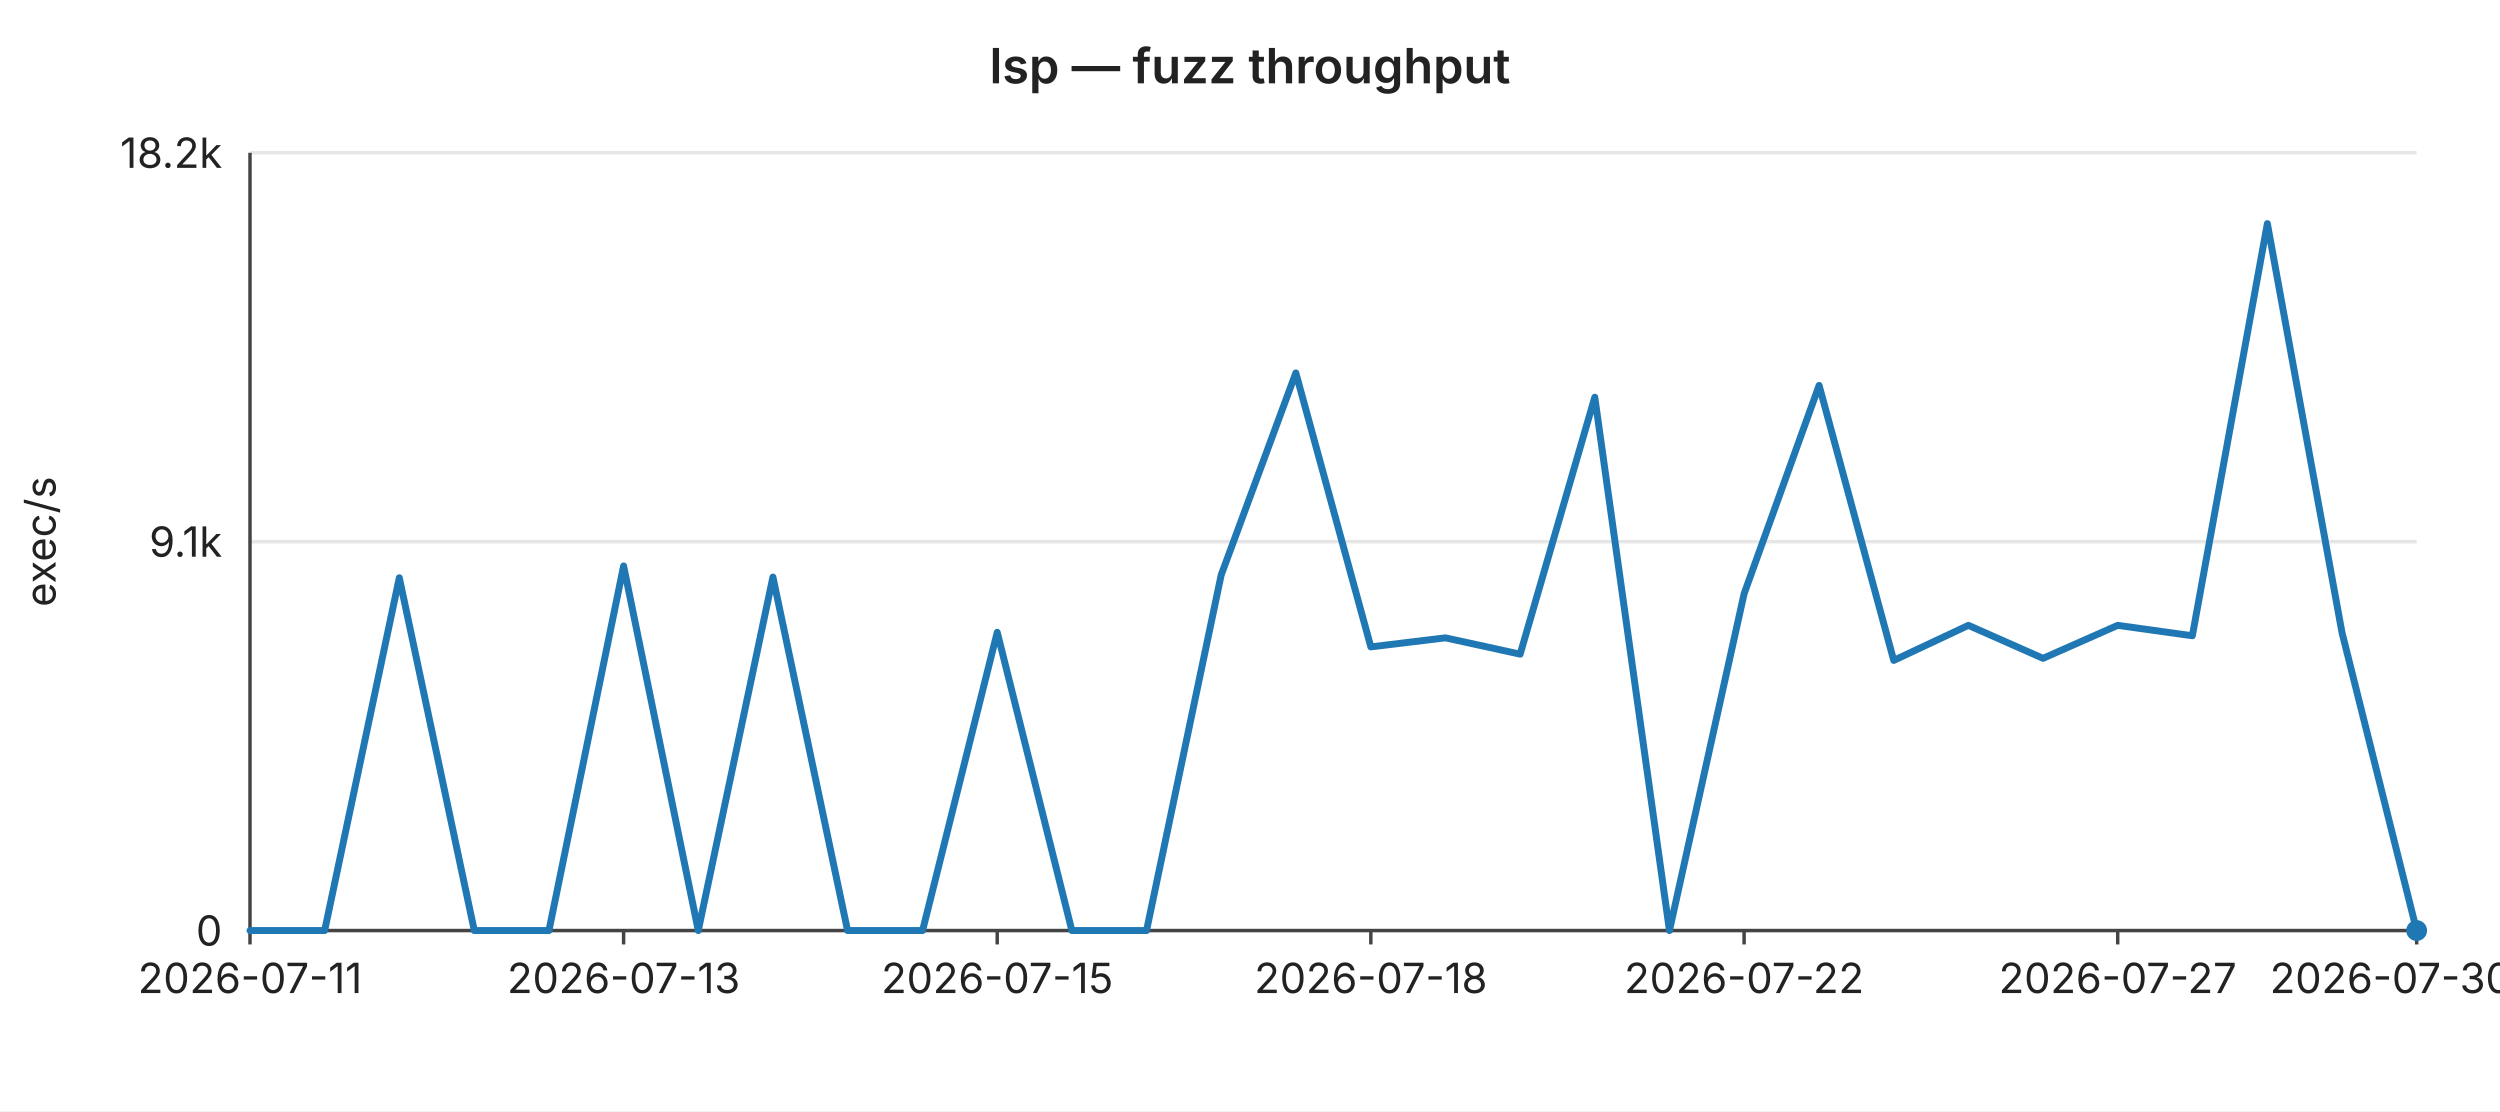
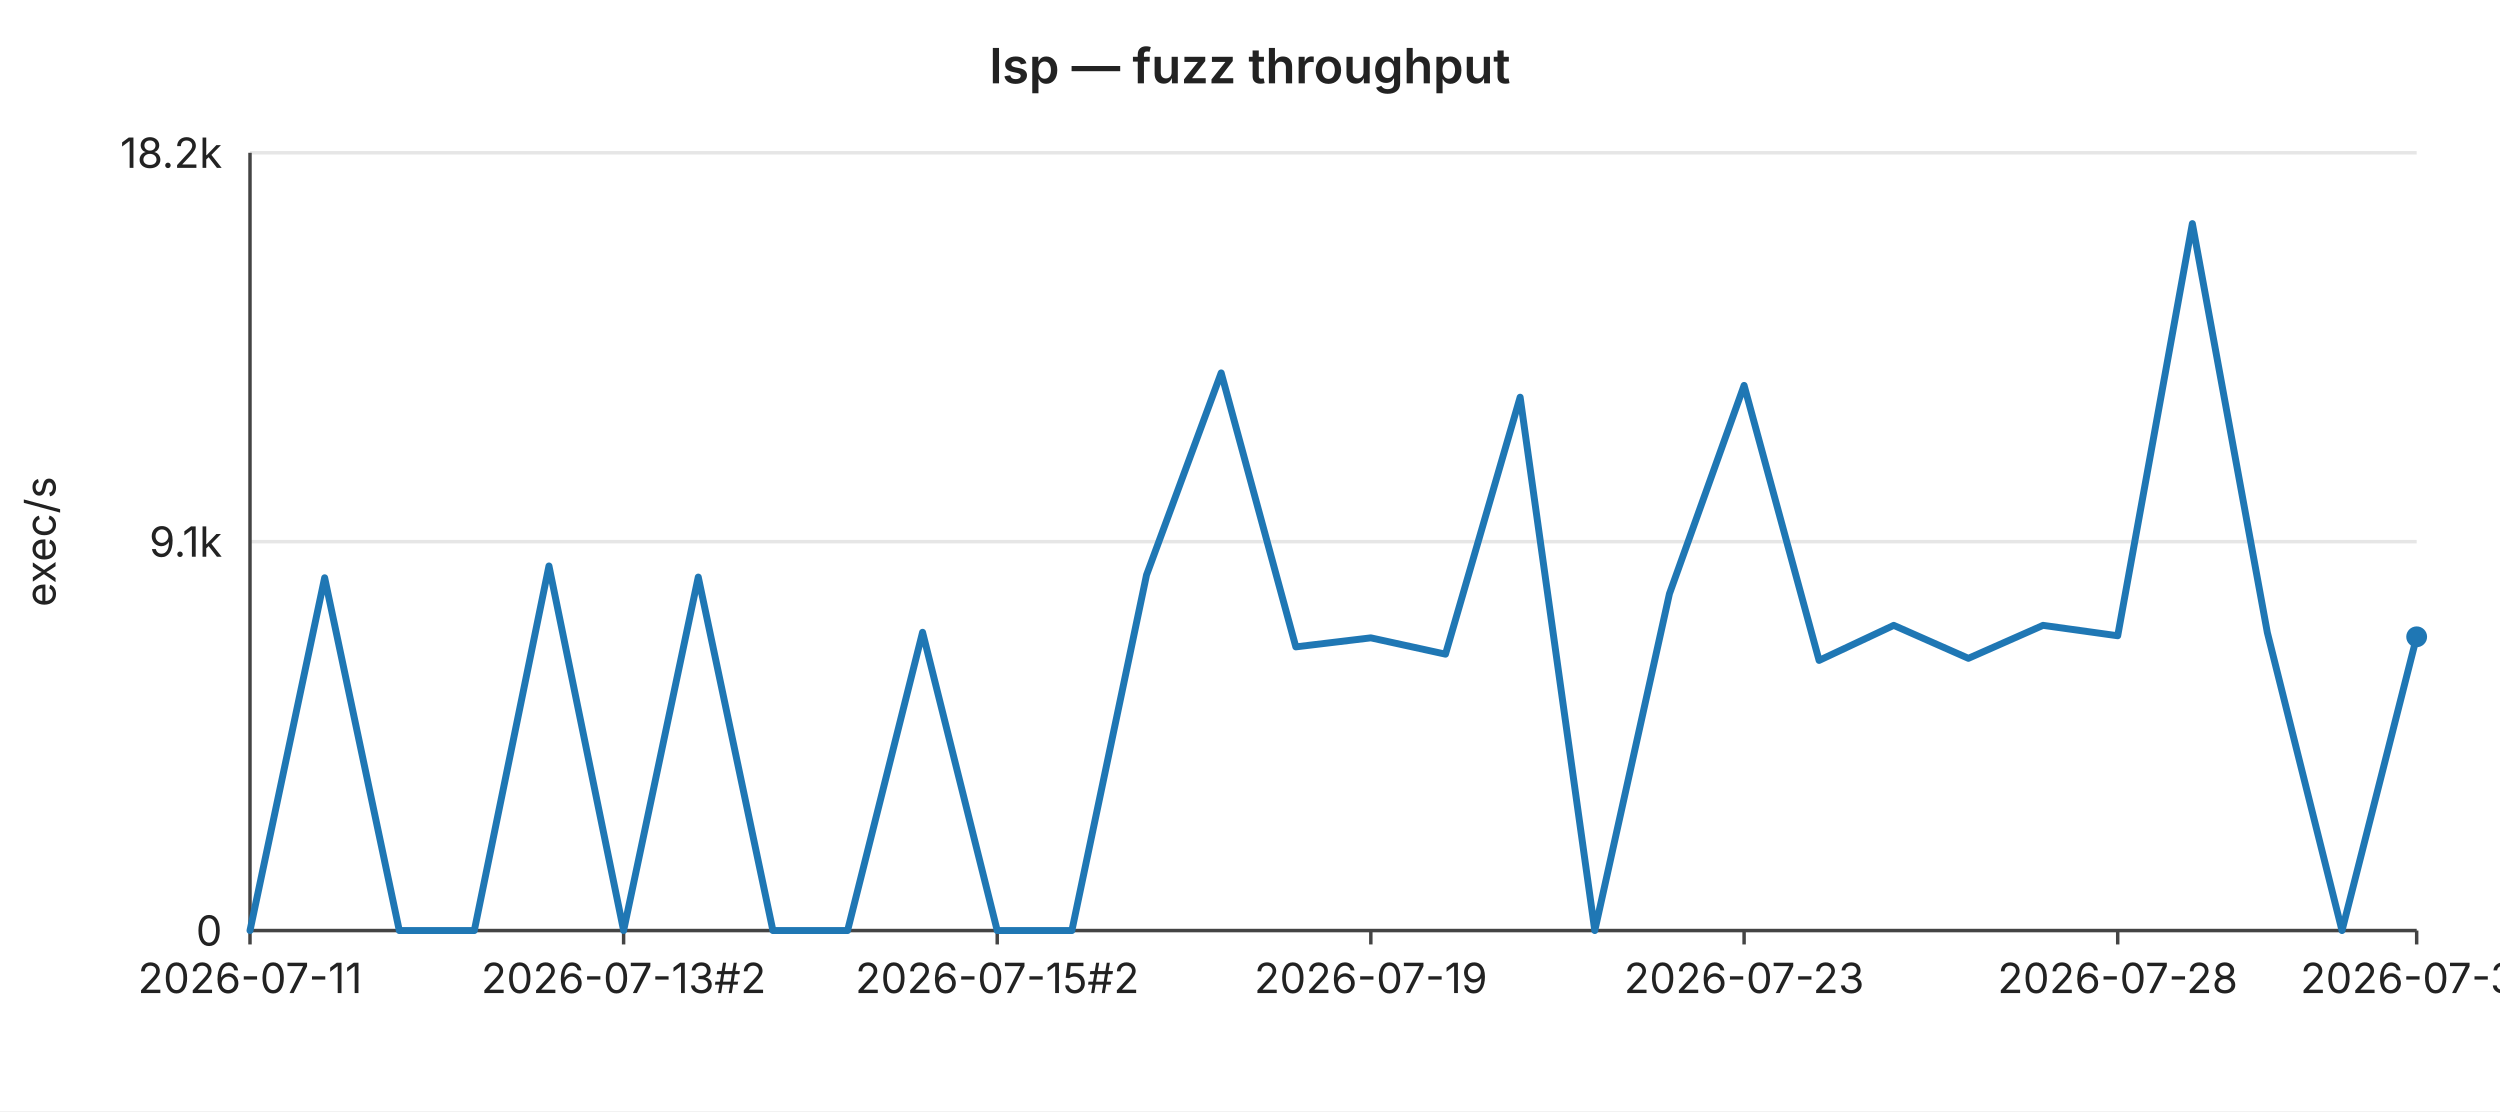
<svg xmlns="http://www.w3.org/2000/svg" width="720" height="320" viewBox="0 0 720 320" font-family="-apple-system,BlinkMacSystemFont,Segoe UI,sans-serif" font-size="12">
  <rect width="720" height="320" fill="#ffffff" />
  <text x="360" y="24" text-anchor="middle" font-size="14" font-weight="600" fill="#222">lsp — fuzz throughput</text>
  <line x1="72" y1="44.0" x2="696" y2="44.0" stroke="#e6e6e6" stroke-width="1" />
  <text x="64" y="44.0" text-anchor="end" dominant-baseline="middle" fill="#222">18.2k</text>
  <line x1="72" y1="156.0" x2="696" y2="156.0" stroke="#e6e6e6" stroke-width="1" />
  <text x="64" y="156.0" text-anchor="end" dominant-baseline="middle" fill="#222">9.1k</text>
  <line x1="72" y1="268.0" x2="696" y2="268.0" stroke="#e6e6e6" stroke-width="1" />
  <text x="64" y="268.0" text-anchor="end" dominant-baseline="middle" fill="#222">0</text>
  <text x="16" y="156" text-anchor="middle" fill="#222" transform="rotate(-90 16 156)">exec/s</text>
  <line x1="72" y1="44" x2="72" y2="268" stroke="#444" stroke-width="1" />
  <line x1="72" y1="268" x2="696" y2="268" stroke="#444" stroke-width="1" />
  <line x1="72.0" y1="268" x2="72.0" y2="272" stroke="#444" stroke-width="1" />
  <text x="72.0" y="286" text-anchor="middle" fill="#222">2026-07-11</text>
  <line x1="179.6" y1="268" x2="179.6" y2="272" stroke="#444" stroke-width="1" />
-   <text x="179.6" y="286" text-anchor="middle" fill="#222">2026-07-13</text>
+   <text x="179.6" y="286" text-anchor="middle" fill="#222">2026-07-13#2</text>
  <line x1="287.2" y1="268" x2="287.2" y2="272" stroke="#444" stroke-width="1" />
-   <text x="287.2" y="286" text-anchor="middle" fill="#222">2026-07-15</text>
+   <text x="287.2" y="286" text-anchor="middle" fill="#222">2026-07-15#2</text>
  <line x1="394.8" y1="268" x2="394.8" y2="272" stroke="#444" stroke-width="1" />
-   <text x="394.8" y="286" text-anchor="middle" fill="#222">2026-07-18</text>
+   <text x="394.8" y="286" text-anchor="middle" fill="#222">2026-07-19</text>
  <line x1="502.3" y1="268" x2="502.3" y2="272" stroke="#444" stroke-width="1" />
-   <text x="502.3" y="286" text-anchor="middle" fill="#222">2026-07-22</text>
+   <text x="502.3" y="286" text-anchor="middle" fill="#222">2026-07-23</text>
  <line x1="609.9" y1="268" x2="609.9" y2="272" stroke="#444" stroke-width="1" />
-   <text x="609.9" y="286" text-anchor="middle" fill="#222">2026-07-27</text>
+   <text x="609.9" y="286" text-anchor="middle" fill="#222">2026-07-28</text>
  <line x1="696.0" y1="268" x2="696.0" y2="272" stroke="#444" stroke-width="1" />
-   <text x="696.0" y="286" text-anchor="middle" fill="#222">2026-07-30#2</text>
-   <polyline fill="none" stroke="#1f77b4" stroke-width="2" stroke-linejoin="round" stroke-linecap="round" points="72.0,268.0 93.5,268.0 115.0,166.4 136.6,268.0 158.1,268.0 179.6,163.0 201.1,268.0 222.6,166.2 244.1,268.0 265.7,268.0 287.2,182.1 308.7,268.0 330.2,268.0 351.7,165.6 373.2,107.4 394.8,186.3 416.3,183.7 437.8,188.4 459.3,114.4 480.8,268.0 502.3,171.0 523.9,111.0 545.4,190.2 566.9,180.1 588.4,189.6 609.9,180.1 631.4,183.1 653.0,64.4 674.5,182.2 696.0,268.0" />
-   <circle cx="696.0" cy="268.0" r="3" fill="#1f77b4" />
+   <text x="696.0" y="286" text-anchor="middle" fill="#222">2026-07-31</text>
+   <polyline fill="none" stroke="#1f77b4" stroke-width="2" stroke-linejoin="round" stroke-linecap="round" points="72.0,268.0 93.5,166.4 115.0,268.0 136.6,268.0 158.1,163.0 179.6,268.0 201.1,166.2 222.6,268.0 244.1,268.0 265.7,182.1 287.2,268.0 308.7,268.0 330.2,165.6 351.7,107.4 373.2,186.3 394.8,183.7 416.3,188.4 437.8,114.4 459.3,268.0 480.8,171.0 502.3,111.0 523.9,190.2 545.4,180.1 566.9,189.6 588.4,180.1 609.9,183.1 631.4,64.4 653.0,182.2 674.5,268.0 696.0,183.4" />
+   <circle cx="696.0" cy="183.4" r="3" fill="#1f77b4" />
</svg>
